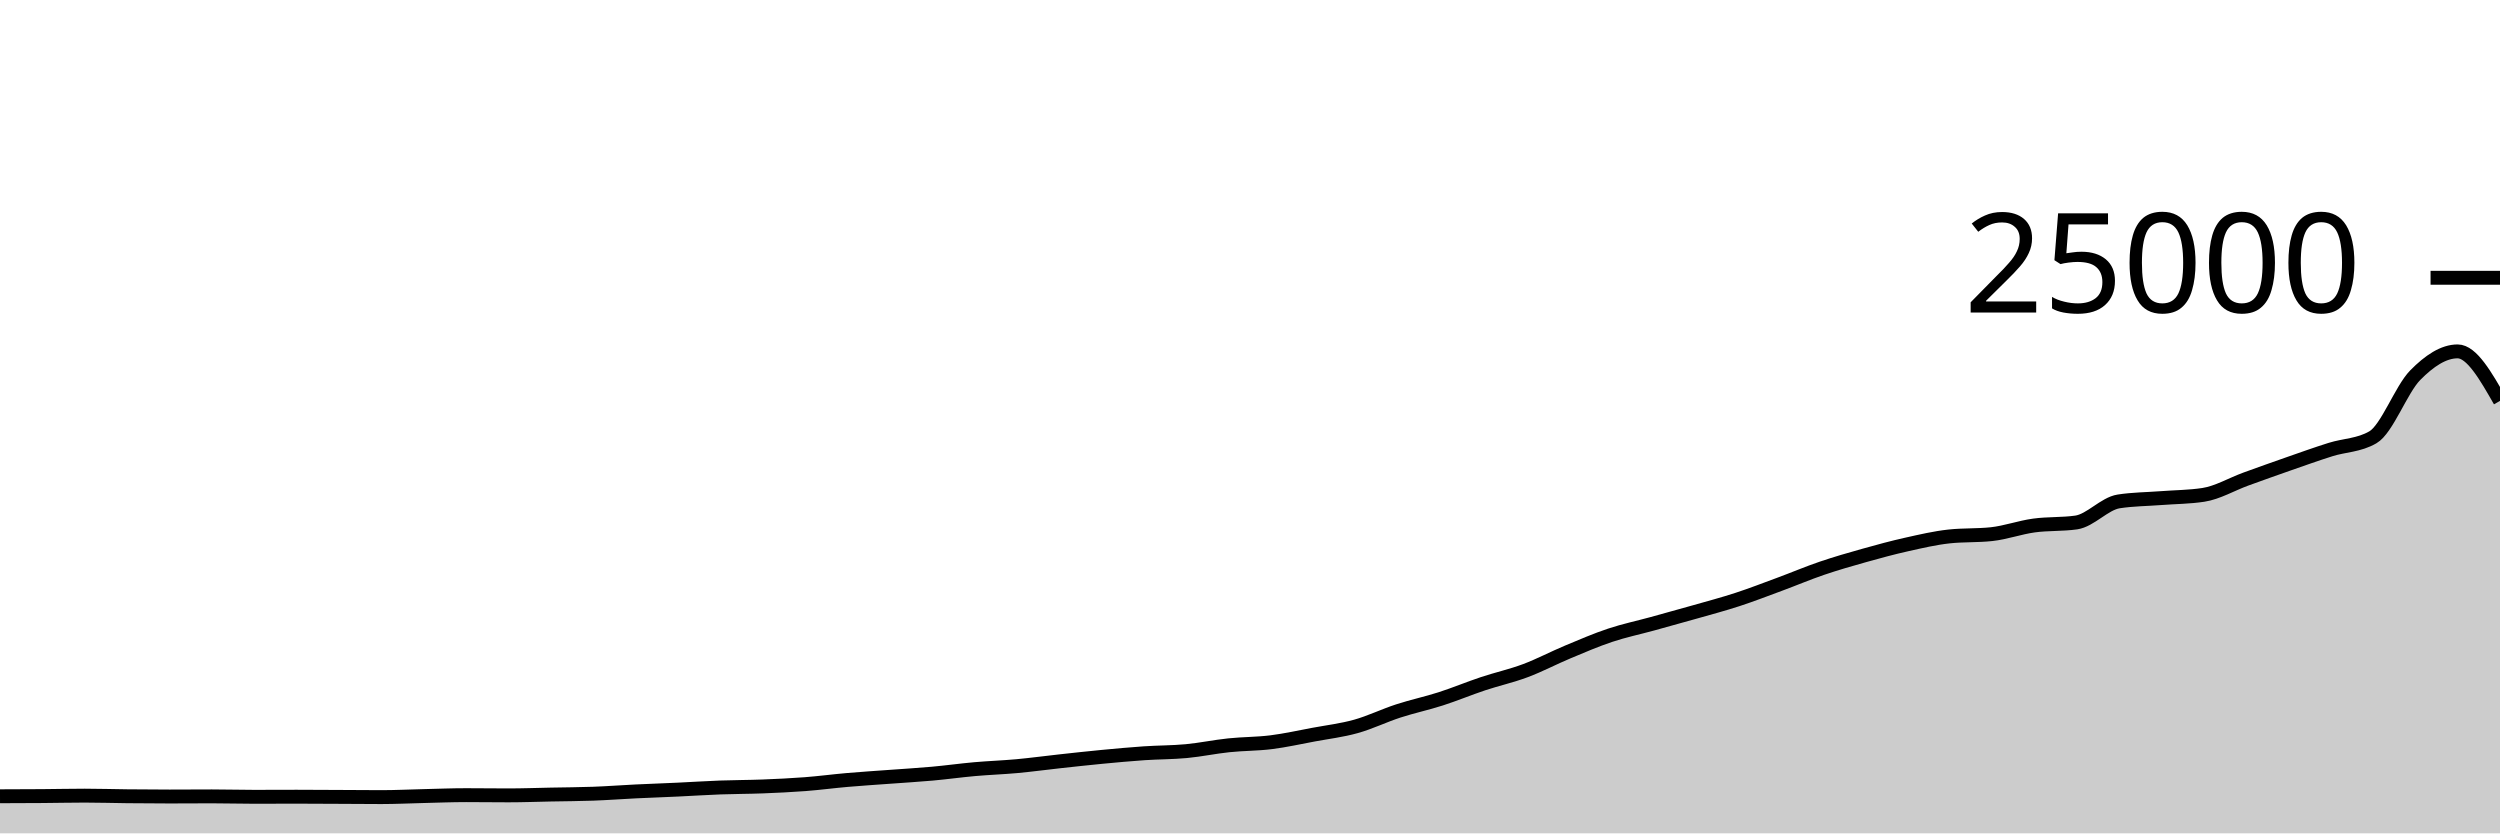
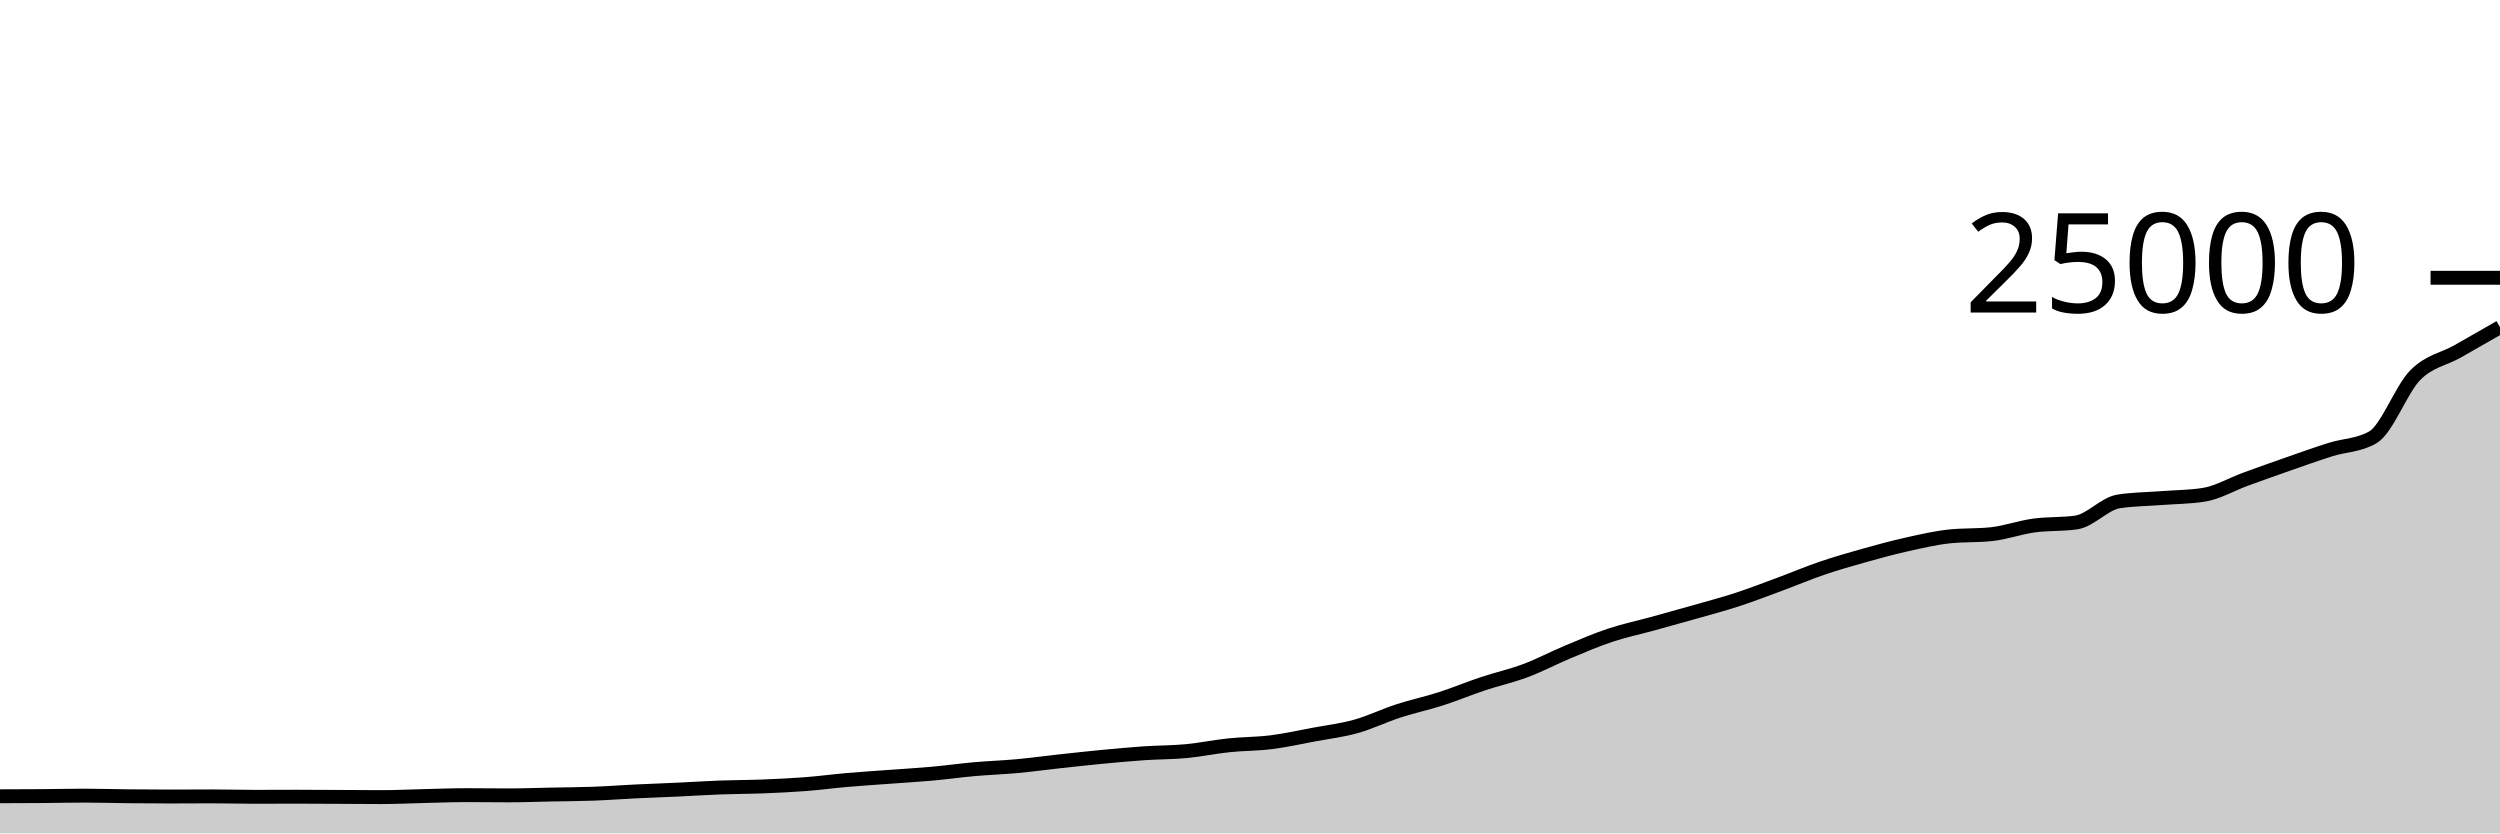
<svg xmlns="http://www.w3.org/2000/svg" viewBox="0 0 180 60">
  <g transform="translate(0,20)">
-     <path class="area" fill="rgba(0, 0, 0, 0.2)" d="M0,37.331C1.017,37.329,2.034,37.326,3.051,37.318C4.068,37.311,5.085,37.286,6.102,37.286C7.119,37.286,8.136,37.319,9.153,37.33C10.169,37.34,11.186,37.349,12.203,37.349C13.22,37.349,14.237,37.339,15.254,37.339C16.271,37.339,17.288,37.37,18.305,37.37C19.322,37.37,20.339,37.363,21.356,37.363C22.373,37.363,23.39,37.371,24.407,37.376C25.424,37.381,26.441,37.392,27.458,37.392C28.475,37.392,29.492,37.34,30.508,37.317C31.525,37.293,32.542,37.251,33.559,37.251C34.576,37.251,35.593,37.267,36.61,37.267C37.627,37.267,38.644,37.228,39.661,37.208C40.678,37.188,41.695,37.185,42.712,37.147C43.729,37.11,44.746,37.032,45.763,36.982C46.78,36.933,47.797,36.899,48.814,36.851C49.831,36.804,50.847,36.735,51.864,36.698C52.881,36.66,53.898,36.664,54.915,36.624C55.932,36.584,56.949,36.537,57.966,36.459C58.983,36.381,60,36.245,61.017,36.157C62.034,36.069,63.051,36.005,64.068,35.93C65.085,35.854,66.102,35.796,67.119,35.704C68.136,35.612,69.153,35.47,70.169,35.379C71.186,35.289,72.203,35.255,73.22,35.162C74.237,35.068,75.254,34.929,76.271,34.818C77.288,34.707,78.305,34.593,79.322,34.496C80.339,34.399,81.356,34.305,82.373,34.235C83.39,34.166,84.407,34.176,85.424,34.08C86.441,33.984,87.458,33.767,88.475,33.661C89.492,33.554,90.508,33.568,91.525,33.44C92.542,33.312,93.559,33.084,94.576,32.894C95.593,32.705,96.61,32.585,97.627,32.301C98.644,32.017,99.661,31.519,100.678,31.189C101.695,30.858,102.712,30.645,103.729,30.318C104.746,29.991,105.763,29.566,106.78,29.227C107.797,28.889,108.814,28.667,109.831,28.286C110.847,27.905,111.864,27.366,112.881,26.941C113.898,26.516,114.915,26.076,115.932,25.738C116.949,25.399,117.966,25.189,118.983,24.909C120,24.629,121.017,24.349,122.034,24.059C123.051,23.769,124.068,23.5,125.085,23.168C126.102,22.836,127.119,22.442,128.136,22.066C129.153,21.69,130.169,21.258,131.186,20.912C132.203,20.566,133.22,20.274,134.237,19.989C135.254,19.703,136.271,19.427,137.288,19.2C138.305,18.973,139.322,18.734,140.339,18.624C141.356,18.514,142.373,18.569,143.39,18.459C144.407,18.349,145.424,17.977,146.441,17.837C147.458,17.697,148.475,17.764,149.492,17.618C150.508,17.471,151.525,16.261,152.542,16.102C153.559,15.943,154.576,15.943,155.593,15.864C156.61,15.785,157.627,15.786,158.644,15.63C159.661,15.475,160.678,14.866,161.695,14.496C162.712,14.126,163.729,13.763,164.746,13.408C165.763,13.053,166.78,12.688,167.797,12.368C168.814,12.048,169.831,12.074,170.847,11.486C171.864,10.899,172.881,8.042,173.898,7.011C174.915,5.98,175.932,5.299,176.949,5.299C177.966,5.299,178.983,7.082,180,8.864L180,40C178.983,40,177.966,40,176.949,40C175.932,40,174.915,40,173.898,40C172.881,40,171.864,40,170.847,40C169.831,40,168.814,40,167.797,40C166.78,40,165.763,40,164.746,40C163.729,40,162.712,40,161.695,40C160.678,40,159.661,40,158.644,40C157.627,40,156.61,40,155.593,40C154.576,40,153.559,40,152.542,40C151.525,40,150.508,40,149.492,40C148.475,40,147.458,40,146.441,40C145.424,40,144.407,40,143.39,40C142.373,40,141.356,40,140.339,40C139.322,40,138.305,40,137.288,40C136.271,40,135.254,40,134.237,40C133.22,40,132.203,40,131.186,40C130.169,40,129.153,40,128.136,40C127.119,40,126.102,40,125.085,40C124.068,40,123.051,40,122.034,40C121.017,40,120,40,118.983,40C117.966,40,116.949,40,115.932,40C114.915,40,113.898,40,112.881,40C111.864,40,110.847,40,109.831,40C108.814,40,107.797,40,106.78,40C105.763,40,104.746,40,103.729,40C102.712,40,101.695,40,100.678,40C99.661,40,98.644,40,97.627,40C96.61,40,95.593,40,94.576,40C93.559,40,92.542,40,91.525,40C90.508,40,89.492,40,88.475,40C87.458,40,86.441,40,85.424,40C84.407,40,83.39,40,82.373,40C81.356,40,80.339,40,79.322,40C78.305,40,77.288,40,76.271,40C75.254,40,74.237,40,73.22,40C72.203,40,71.186,40,70.169,40C69.153,40,68.136,40,67.119,40C66.102,40,65.085,40,64.068,40C63.051,40,62.034,40,61.017,40C60,40,58.983,40,57.966,40C56.949,40,55.932,40,54.915,40C53.898,40,52.881,40,51.864,40C50.847,40,49.831,40,48.814,40C47.797,40,46.78,40,45.763,40C44.746,40,43.729,40,42.712,40C41.695,40,40.678,40,39.661,40C38.644,40,37.627,40,36.61,40C35.593,40,34.576,40,33.559,40C32.542,40,31.525,40,30.508,40C29.492,40,28.475,40,27.458,40C26.441,40,25.424,40,24.407,40C23.39,40,22.373,40,21.356,40C20.339,40,19.322,40,18.305,40C17.288,40,16.271,40,15.254,40C14.237,40,13.22,40,12.203,40C11.186,40,10.169,40,9.153,40C8.136,40,7.119,40,6.102,40C5.085,40,4.068,40,3.051,40C2.034,40,1.017,40,0,40Z" />
-     <path class="line" stroke="black" fill="none" d="M0,37.331C1.017,37.329,2.034,37.326,3.051,37.318C4.068,37.311,5.085,37.286,6.102,37.286C7.119,37.286,8.136,37.319,9.153,37.33C10.169,37.34,11.186,37.349,12.203,37.349C13.22,37.349,14.237,37.339,15.254,37.339C16.271,37.339,17.288,37.37,18.305,37.37C19.322,37.37,20.339,37.363,21.356,37.363C22.373,37.363,23.39,37.371,24.407,37.376C25.424,37.381,26.441,37.392,27.458,37.392C28.475,37.392,29.492,37.34,30.508,37.317C31.525,37.293,32.542,37.251,33.559,37.251C34.576,37.251,35.593,37.267,36.61,37.267C37.627,37.267,38.644,37.228,39.661,37.208C40.678,37.188,41.695,37.185,42.712,37.147C43.729,37.11,44.746,37.032,45.763,36.982C46.78,36.933,47.797,36.899,48.814,36.851C49.831,36.804,50.847,36.735,51.864,36.698C52.881,36.66,53.898,36.664,54.915,36.624C55.932,36.584,56.949,36.537,57.966,36.459C58.983,36.381,60,36.245,61.017,36.157C62.034,36.069,63.051,36.005,64.068,35.93C65.085,35.854,66.102,35.796,67.119,35.704C68.136,35.612,69.153,35.47,70.169,35.379C71.186,35.289,72.203,35.255,73.22,35.162C74.237,35.068,75.254,34.929,76.271,34.818C77.288,34.707,78.305,34.593,79.322,34.496C80.339,34.399,81.356,34.305,82.373,34.235C83.39,34.166,84.407,34.176,85.424,34.08C86.441,33.984,87.458,33.767,88.475,33.661C89.492,33.554,90.508,33.568,91.525,33.44C92.542,33.312,93.559,33.084,94.576,32.894C95.593,32.705,96.61,32.585,97.627,32.301C98.644,32.017,99.661,31.519,100.678,31.189C101.695,30.858,102.712,30.645,103.729,30.318C104.746,29.991,105.763,29.566,106.78,29.227C107.797,28.889,108.814,28.667,109.831,28.286C110.847,27.905,111.864,27.366,112.881,26.941C113.898,26.516,114.915,26.076,115.932,25.738C116.949,25.399,117.966,25.189,118.983,24.909C120,24.629,121.017,24.349,122.034,24.059C123.051,23.769,124.068,23.5,125.085,23.168C126.102,22.836,127.119,22.442,128.136,22.066C129.153,21.69,130.169,21.258,131.186,20.912C132.203,20.566,133.22,20.274,134.237,19.989C135.254,19.703,136.271,19.427,137.288,19.2C138.305,18.973,139.322,18.734,140.339,18.624C141.356,18.514,142.373,18.569,143.39,18.459C144.407,18.349,145.424,17.977,146.441,17.837C147.458,17.697,148.475,17.764,149.492,17.618C150.508,17.471,151.525,16.261,152.542,16.102C153.559,15.943,154.576,15.943,155.593,15.864C156.61,15.785,157.627,15.786,158.644,15.63C159.661,15.475,160.678,14.866,161.695,14.496C162.712,14.126,163.729,13.763,164.746,13.408C165.763,13.053,166.78,12.688,167.797,12.368C168.814,12.048,169.831,12.074,170.847,11.486C171.864,10.899,172.881,8.042,173.898,7.011C174.915,5.98,175.932,5.299,176.949,5.299C177.966,5.299,178.983,7.082,180,8.864" />
+     <path class="area" fill="rgba(0, 0, 0, 0.2)" d="M0,37.331C1.017,37.329,2.034,37.326,3.051,37.318C4.068,37.311,5.085,37.286,6.102,37.286C7.119,37.286,8.136,37.319,9.153,37.33C10.169,37.34,11.186,37.349,12.203,37.349C13.22,37.349,14.237,37.339,15.254,37.339C16.271,37.339,17.288,37.37,18.305,37.37C19.322,37.37,20.339,37.363,21.356,37.363C22.373,37.363,23.39,37.371,24.407,37.376C25.424,37.381,26.441,37.392,27.458,37.392C28.475,37.392,29.492,37.34,30.508,37.317C31.525,37.293,32.542,37.251,33.559,37.251C34.576,37.251,35.593,37.267,36.61,37.267C37.627,37.267,38.644,37.228,39.661,37.208C40.678,37.188,41.695,37.185,42.712,37.147C43.729,37.11,44.746,37.032,45.763,36.982C46.78,36.933,47.797,36.899,48.814,36.851C49.831,36.804,50.847,36.735,51.864,36.698C52.881,36.66,53.898,36.664,54.915,36.624C55.932,36.584,56.949,36.537,57.966,36.459C58.983,36.381,60,36.245,61.017,36.157C62.034,36.069,63.051,36.005,64.068,35.93C65.085,35.854,66.102,35.796,67.119,35.704C68.136,35.612,69.153,35.47,70.169,35.379C71.186,35.289,72.203,35.255,73.22,35.162C74.237,35.068,75.254,34.929,76.271,34.818C77.288,34.707,78.305,34.593,79.322,34.496C80.339,34.399,81.356,34.305,82.373,34.235C83.39,34.166,84.407,34.176,85.424,34.08C86.441,33.984,87.458,33.767,88.475,33.661C89.492,33.554,90.508,33.568,91.525,33.44C92.542,33.312,93.559,33.084,94.576,32.894C95.593,32.705,96.61,32.585,97.627,32.301C98.644,32.017,99.661,31.519,100.678,31.189C101.695,30.858,102.712,30.645,103.729,30.318C104.746,29.991,105.763,29.566,106.78,29.227C107.797,28.889,108.814,28.667,109.831,28.286C110.847,27.905,111.864,27.366,112.881,26.941C113.898,26.516,114.915,26.076,115.932,25.738C116.949,25.399,117.966,25.189,118.983,24.909C120,24.629,121.017,24.349,122.034,24.059C123.051,23.769,124.068,23.5,125.085,23.168C126.102,22.836,127.119,22.442,128.136,22.066C129.153,21.69,130.169,21.258,131.186,20.912C132.203,20.566,133.22,20.274,134.237,19.989C135.254,19.703,136.271,19.427,137.288,19.2C138.305,18.973,139.322,18.734,140.339,18.624C141.356,18.514,142.373,18.569,143.39,18.459C144.407,18.349,145.424,17.977,146.441,17.837C147.458,17.697,148.475,17.764,149.492,17.618C150.508,17.471,151.525,16.261,152.542,16.102C153.559,15.943,154.576,15.943,155.593,15.864C156.61,15.785,157.627,15.786,158.644,15.63C159.661,15.475,160.678,14.866,161.695,14.496C162.712,14.126,163.729,13.763,164.746,13.408C165.763,13.053,166.78,12.688,167.797,12.368C168.814,12.048,169.831,12.074,170.847,11.486C171.864,10.899,172.881,8.042,173.898,7.011C174.915,5.98,175.932,5.875,176.949,5.299C177.966,4.723,178.983,4.138,180,3.554L180,40C178.983,40,177.966,40,176.949,40C175.932,40,174.915,40,173.898,40C172.881,40,171.864,40,170.847,40C169.831,40,168.814,40,167.797,40C166.78,40,165.763,40,164.746,40C163.729,40,162.712,40,161.695,40C160.678,40,159.661,40,158.644,40C157.627,40,156.61,40,155.593,40C154.576,40,153.559,40,152.542,40C151.525,40,150.508,40,149.492,40C148.475,40,147.458,40,146.441,40C145.424,40,144.407,40,143.39,40C142.373,40,141.356,40,140.339,40C139.322,40,138.305,40,137.288,40C136.271,40,135.254,40,134.237,40C133.22,40,132.203,40,131.186,40C130.169,40,129.153,40,128.136,40C127.119,40,126.102,40,125.085,40C124.068,40,123.051,40,122.034,40C121.017,40,120,40,118.983,40C117.966,40,116.949,40,115.932,40C114.915,40,113.898,40,112.881,40C111.864,40,110.847,40,109.831,40C108.814,40,107.797,40,106.78,40C105.763,40,104.746,40,103.729,40C102.712,40,101.695,40,100.678,40C99.661,40,98.644,40,97.627,40C96.61,40,95.593,40,94.576,40C93.559,40,92.542,40,91.525,40C90.508,40,89.492,40,88.475,40C87.458,40,86.441,40,85.424,40C84.407,40,83.39,40,82.373,40C81.356,40,80.339,40,79.322,40C78.305,40,77.288,40,76.271,40C75.254,40,74.237,40,73.22,40C72.203,40,71.186,40,70.169,40C69.153,40,68.136,40,67.119,40C66.102,40,65.085,40,64.068,40C63.051,40,62.034,40,61.017,40C60,40,58.983,40,57.966,40C56.949,40,55.932,40,54.915,40C53.898,40,52.881,40,51.864,40C50.847,40,49.831,40,48.814,40C47.797,40,46.78,40,45.763,40C44.746,40,43.729,40,42.712,40C41.695,40,40.678,40,39.661,40C38.644,40,37.627,40,36.61,40C35.593,40,34.576,40,33.559,40C32.542,40,31.525,40,30.508,40C29.492,40,28.475,40,27.458,40C26.441,40,25.424,40,24.407,40C23.39,40,22.373,40,21.356,40C20.339,40,19.322,40,18.305,40C17.288,40,16.271,40,15.254,40C14.237,40,13.22,40,12.203,40C11.186,40,10.169,40,9.153,40C8.136,40,7.119,40,6.102,40C5.085,40,4.068,40,3.051,40C2.034,40,1.017,40,0,40Z" />
+     <path class="line" stroke="black" fill="none" d="M0,37.331C1.017,37.329,2.034,37.326,3.051,37.318C4.068,37.311,5.085,37.286,6.102,37.286C7.119,37.286,8.136,37.319,9.153,37.33C10.169,37.34,11.186,37.349,12.203,37.349C13.22,37.349,14.237,37.339,15.254,37.339C16.271,37.339,17.288,37.37,18.305,37.37C19.322,37.37,20.339,37.363,21.356,37.363C22.373,37.363,23.39,37.371,24.407,37.376C25.424,37.381,26.441,37.392,27.458,37.392C28.475,37.392,29.492,37.34,30.508,37.317C31.525,37.293,32.542,37.251,33.559,37.251C34.576,37.251,35.593,37.267,36.61,37.267C37.627,37.267,38.644,37.228,39.661,37.208C40.678,37.188,41.695,37.185,42.712,37.147C43.729,37.11,44.746,37.032,45.763,36.982C46.78,36.933,47.797,36.899,48.814,36.851C49.831,36.804,50.847,36.735,51.864,36.698C52.881,36.66,53.898,36.664,54.915,36.624C55.932,36.584,56.949,36.537,57.966,36.459C58.983,36.381,60,36.245,61.017,36.157C62.034,36.069,63.051,36.005,64.068,35.93C65.085,35.854,66.102,35.796,67.119,35.704C68.136,35.612,69.153,35.47,70.169,35.379C71.186,35.289,72.203,35.255,73.22,35.162C74.237,35.068,75.254,34.929,76.271,34.818C77.288,34.707,78.305,34.593,79.322,34.496C80.339,34.399,81.356,34.305,82.373,34.235C83.39,34.166,84.407,34.176,85.424,34.08C86.441,33.984,87.458,33.767,88.475,33.661C89.492,33.554,90.508,33.568,91.525,33.44C92.542,33.312,93.559,33.084,94.576,32.894C95.593,32.705,96.61,32.585,97.627,32.301C98.644,32.017,99.661,31.519,100.678,31.189C101.695,30.858,102.712,30.645,103.729,30.318C104.746,29.991,105.763,29.566,106.78,29.227C107.797,28.889,108.814,28.667,109.831,28.286C110.847,27.905,111.864,27.366,112.881,26.941C113.898,26.516,114.915,26.076,115.932,25.738C116.949,25.399,117.966,25.189,118.983,24.909C120,24.629,121.017,24.349,122.034,24.059C123.051,23.769,124.068,23.5,125.085,23.168C126.102,22.836,127.119,22.442,128.136,22.066C129.153,21.69,130.169,21.258,131.186,20.912C132.203,20.566,133.22,20.274,134.237,19.989C135.254,19.703,136.271,19.427,137.288,19.2C138.305,18.973,139.322,18.734,140.339,18.624C141.356,18.514,142.373,18.569,143.39,18.459C144.407,18.349,145.424,17.977,146.441,17.837C147.458,17.697,148.475,17.764,149.492,17.618C150.508,17.471,151.525,16.261,152.542,16.102C153.559,15.943,154.576,15.943,155.593,15.864C156.61,15.785,157.627,15.786,158.644,15.63C159.661,15.475,160.678,14.866,161.695,14.496C162.712,14.126,163.729,13.763,164.746,13.408C165.763,13.053,166.78,12.688,167.797,12.368C168.814,12.048,169.831,12.074,170.847,11.486C171.864,10.899,172.881,8.042,173.898,7.011C174.915,5.98,175.932,5.875,176.949,5.299C177.966,4.723,178.983,4.138,180,3.554" />
    <path class="axis-ceiling" stroke-width="1" stroke="black" fill="none" d="M175,0L180,0" />
    <text class="axis-ceiling-label" font-family="sans-serif" text-anchor="end" font-size="10px" x="170" y="2.5">25000</text>
  </g>
</svg>
